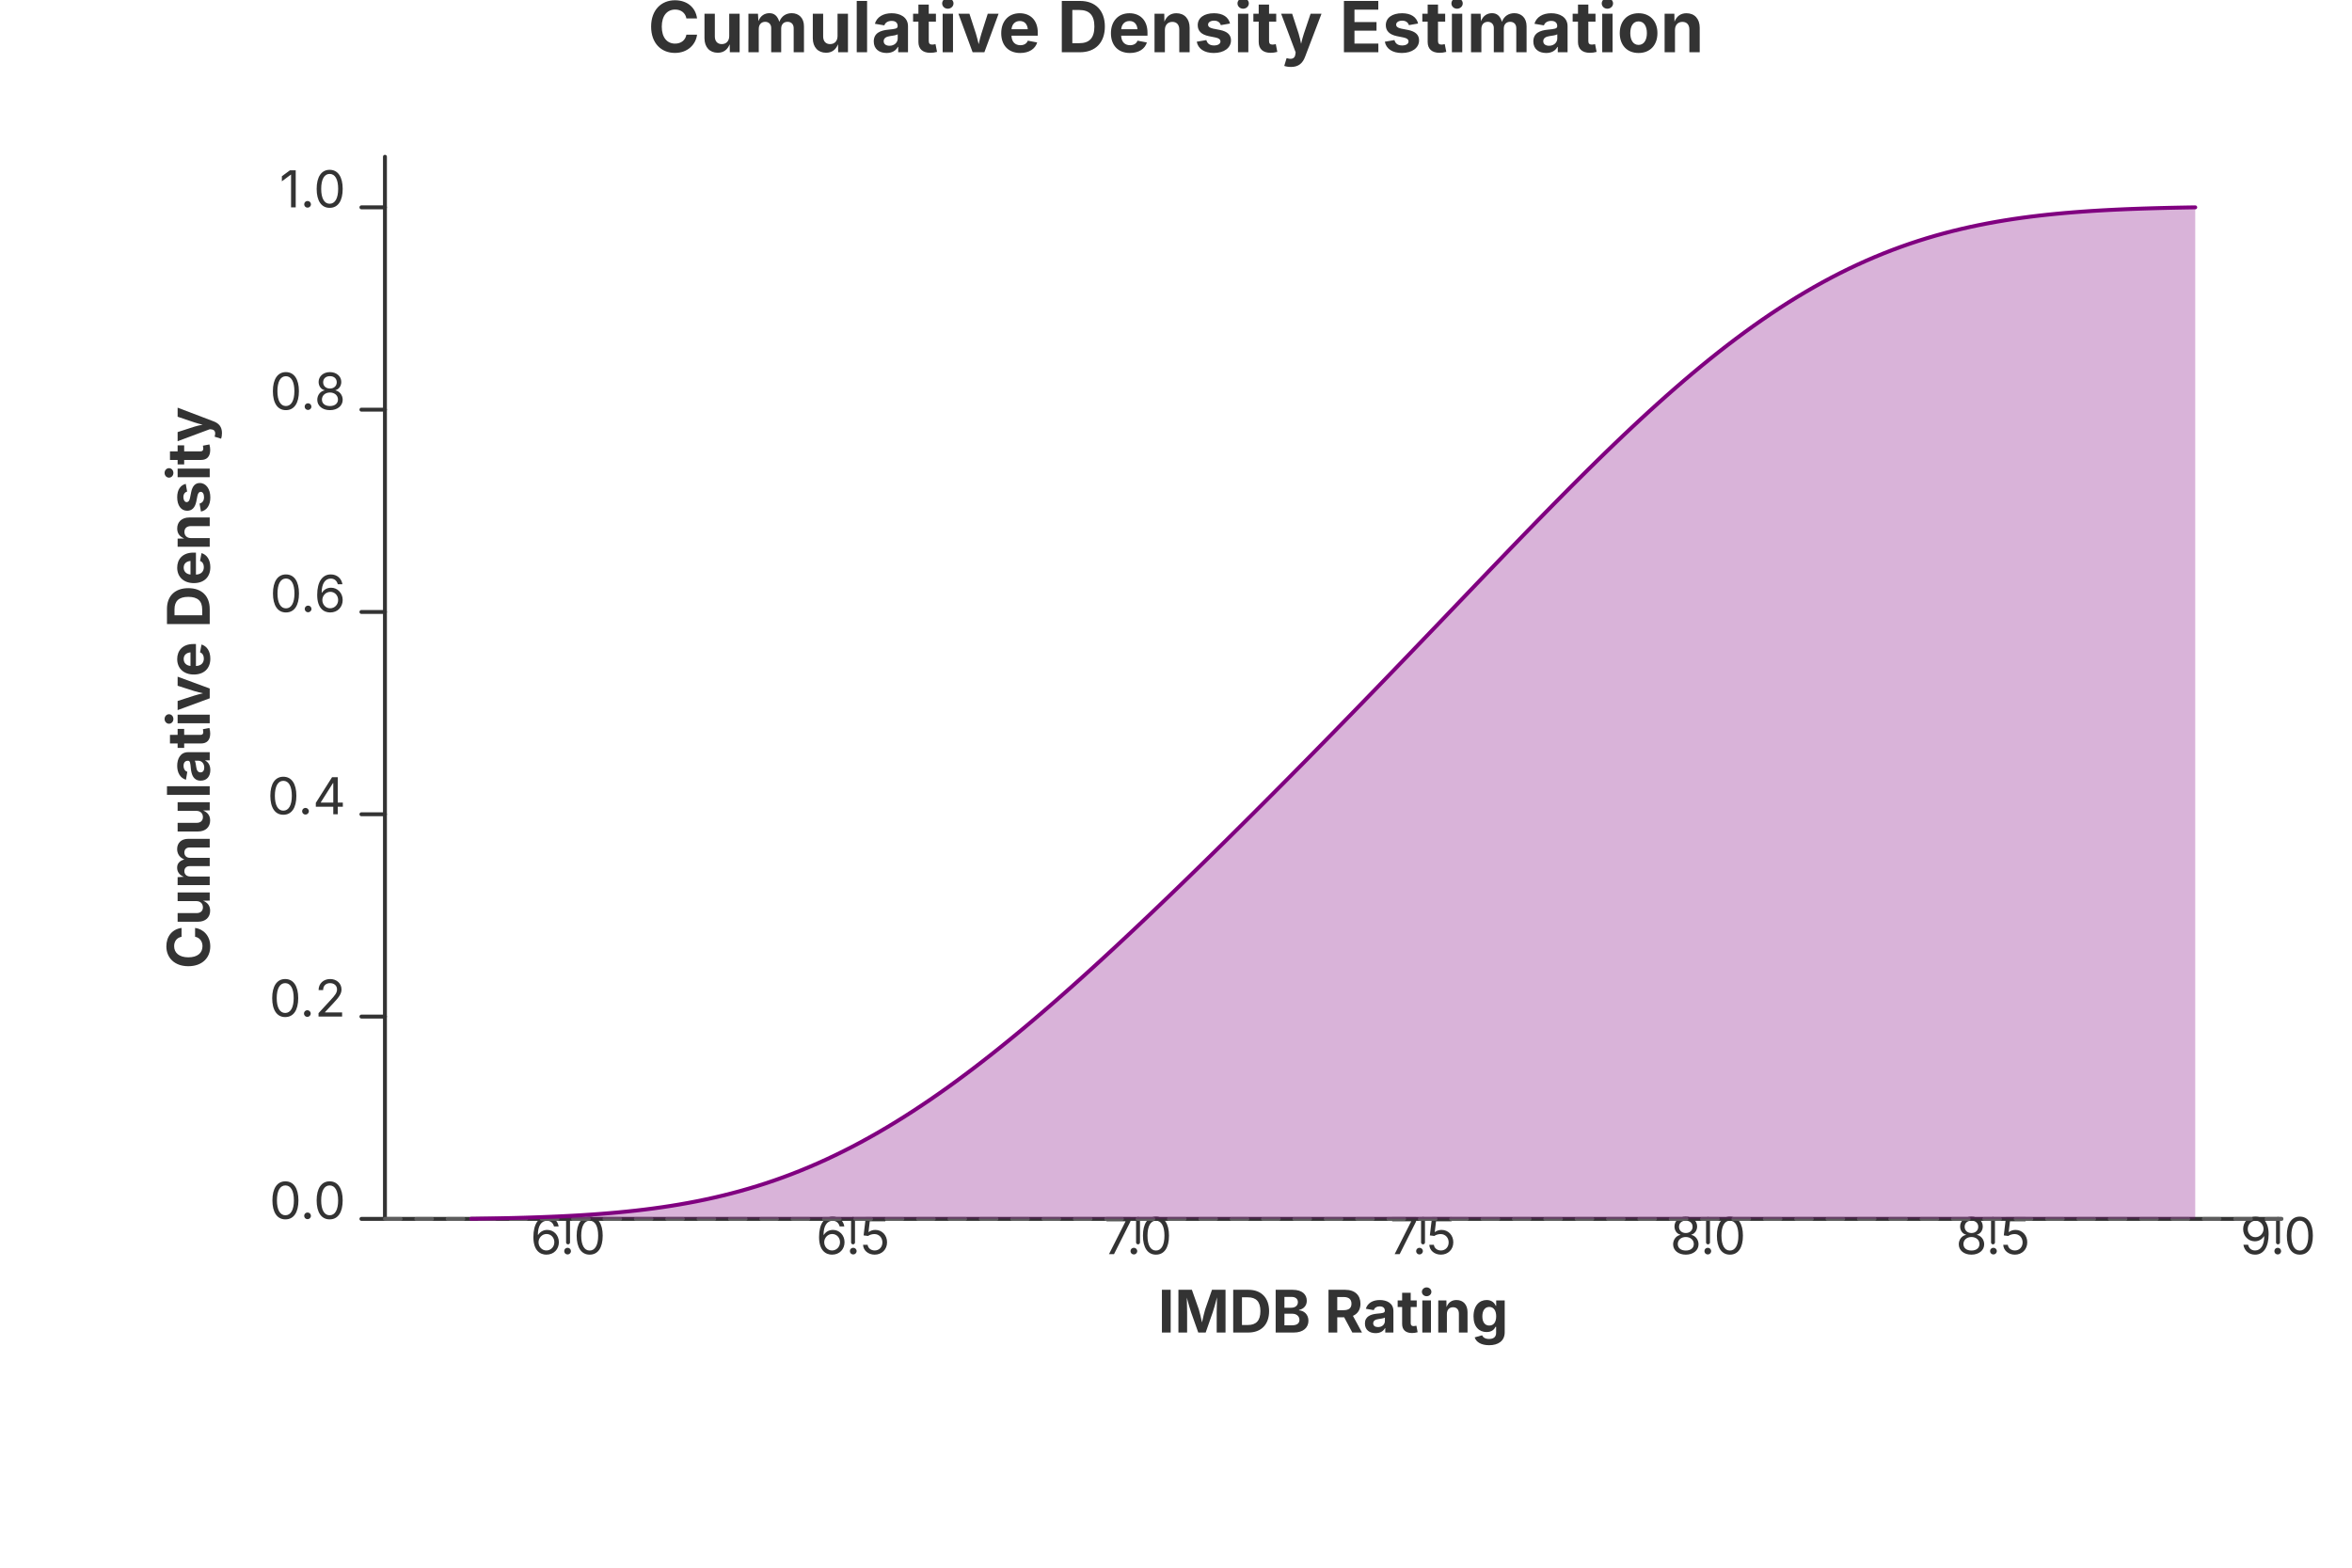
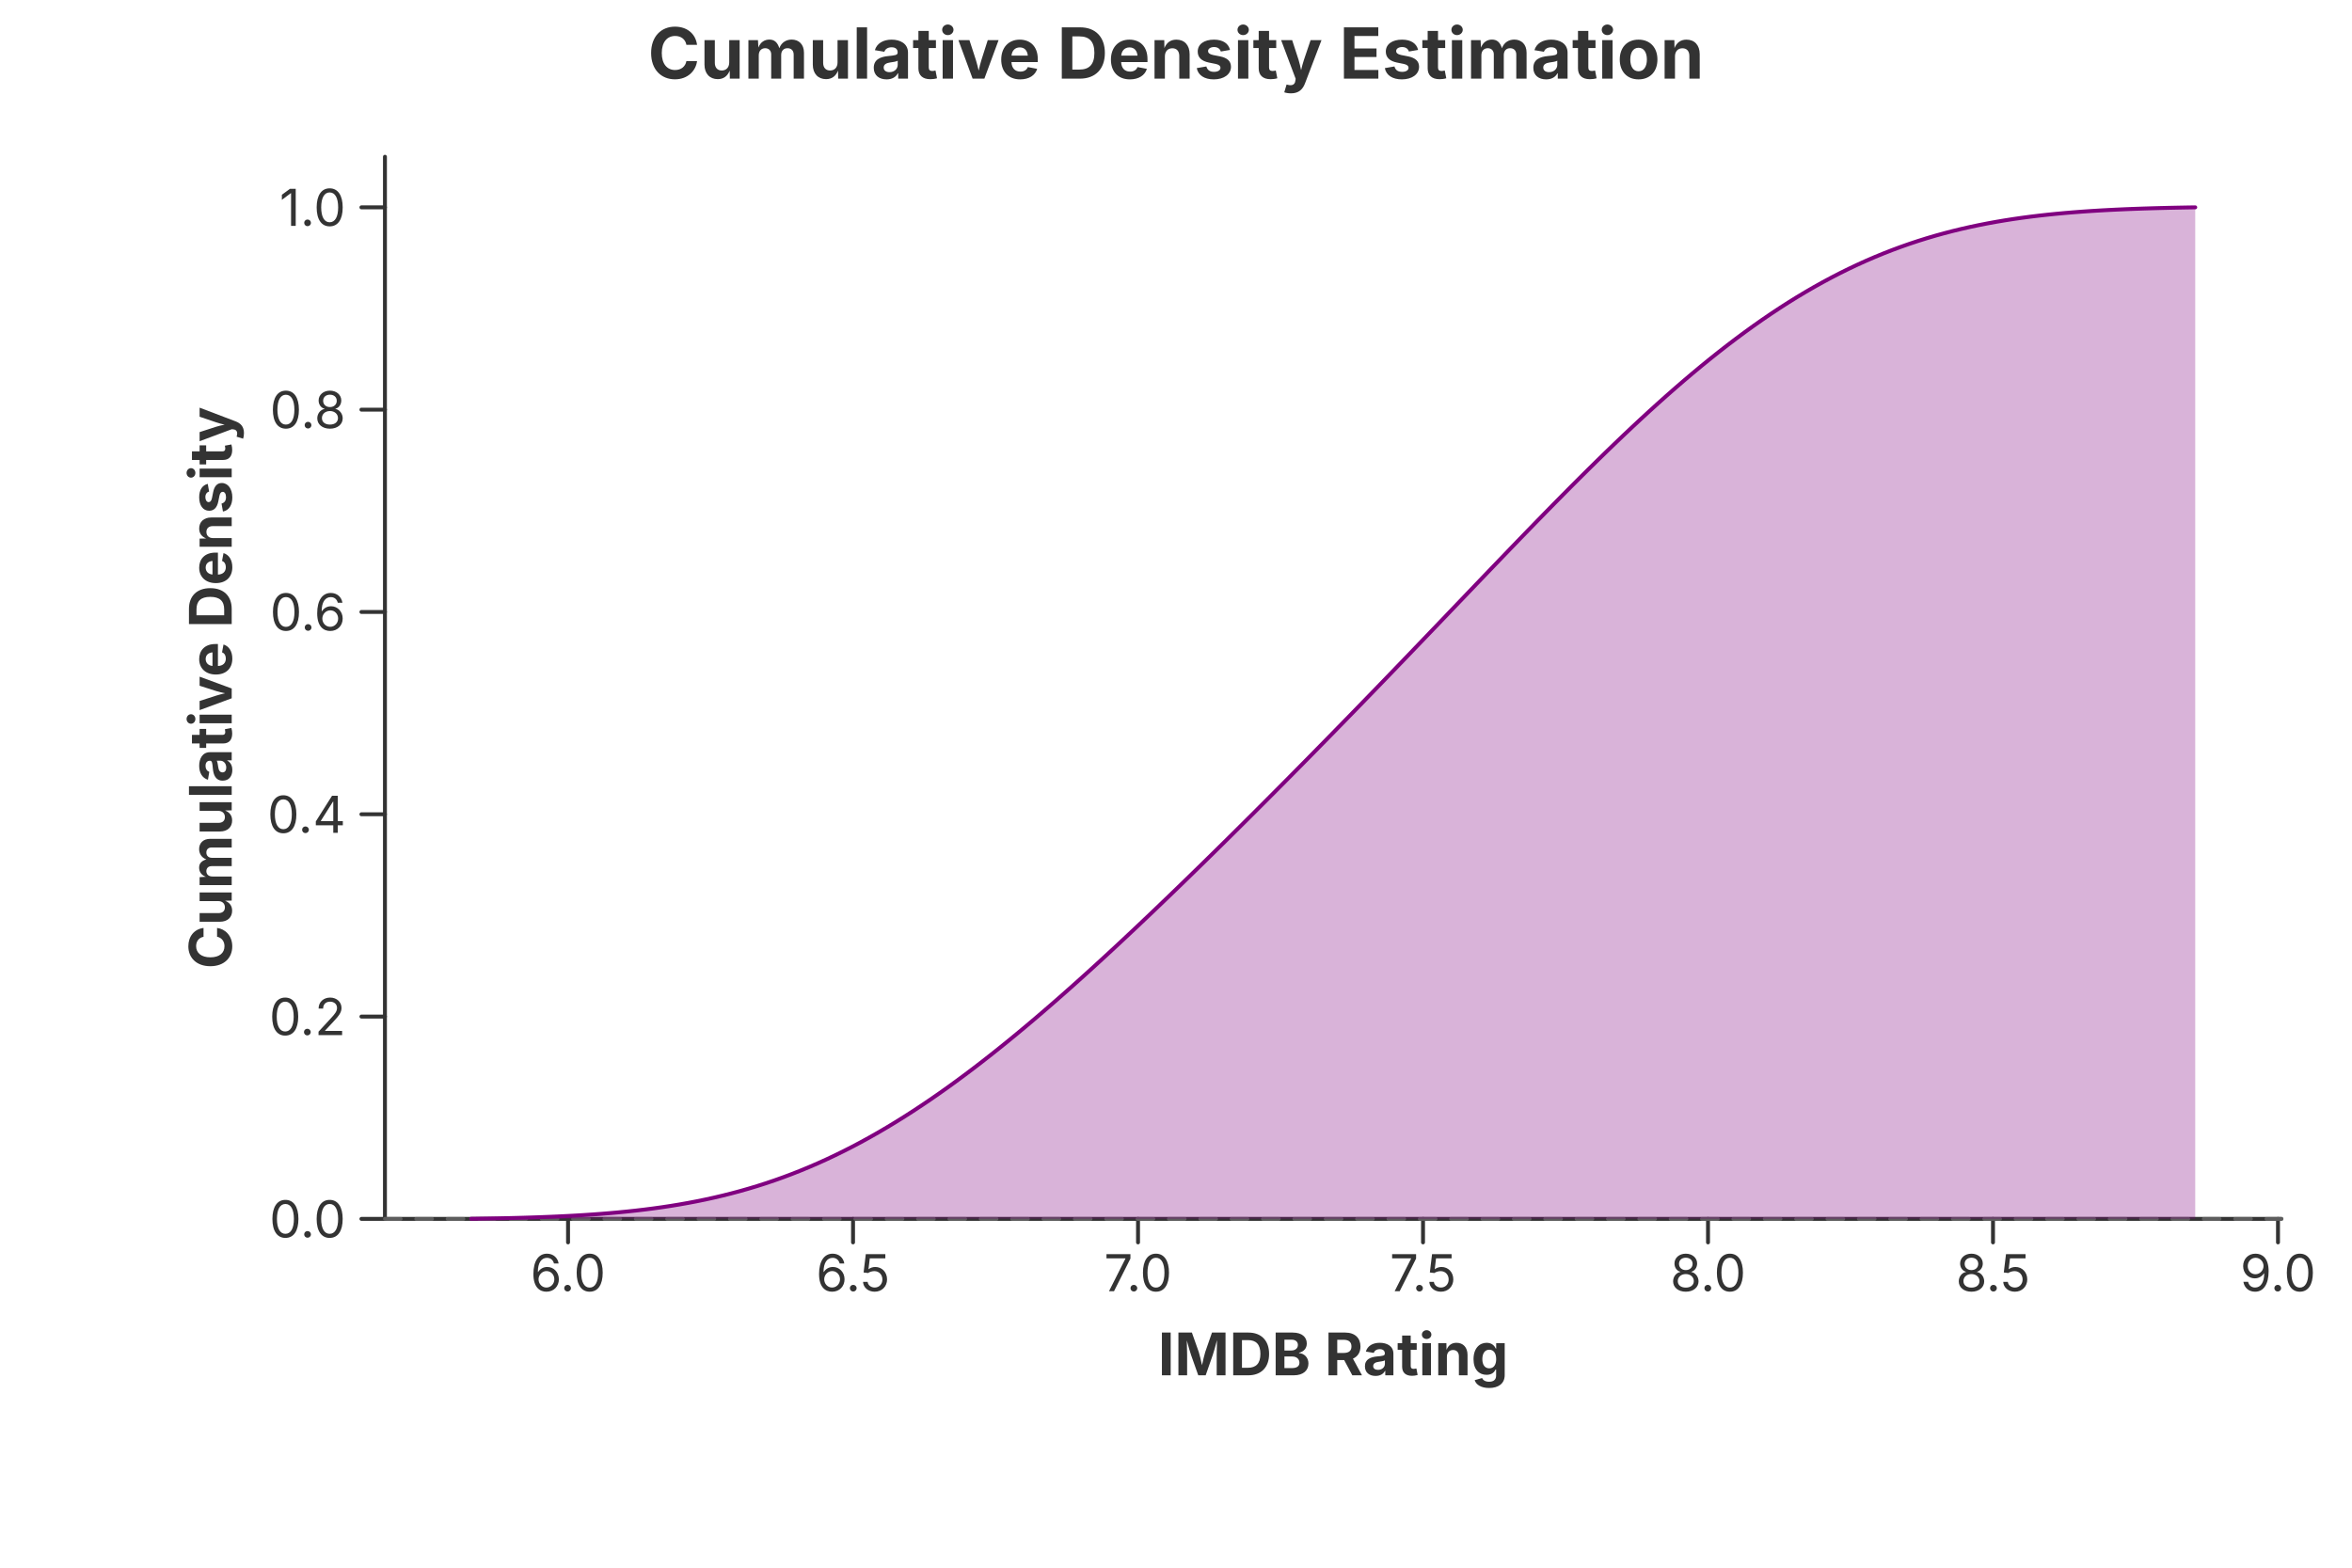
<svg xmlns="http://www.w3.org/2000/svg" width="600" height="400" viewBox="0 0 600 400">
  <rect x="0.000" y="0.000" width="600.000" height="400.000" fill="rgba(255,255,255,1.000)" stroke="none" stroke-width="0.000" fill-opacity="1.000" stroke-opacity="1.000" />
-   <text x="300.000" y="13.333" font-size="18.0" font-family="Inter, -apple-system, BlinkMacSystemFont, 'Segoe UI', Roboto, Helvetica, Arial, 'PingFang SC', 'Microsoft YaHei', Ubuntu, Cantarell, 'Noto Sans', sans-serif" fill="rgba(51,51,51,1.000)" fill-opacity="1.000" text-anchor="middle" font-weight="bold" dominant_baseline="middle" transform="rotate(0 300.000 13.333)">Cumulative Density Estimation</text>
+   <text x="300.000" y="13.333" font-size="18.0" font-family="Inter, -apple-system, BlinkMacSystemFont, 'Segoe UI', Roboto, Helvetica, Arial, 'PingFang SC', 'Microsoft YaHei', Ubuntu, Cantarell, 'Noto Sans', sans-serif" fill="rgba(51,51,51,1.000)" fill-opacity="1.000" text-anchor="middle" font-weight="bold" dominant-baseline="middle" transform="rotate(0 300.000 13.333)">Cumulative Density Estimation</text>
  <path d="M 98.200 311.000 L 582.000 311.000" stroke="rgba(51,51,51,1.000)" stroke-width="1.000" stroke-opacity="1.000" fill="none" stroke-linejoin="round" stroke-linecap="round" />
  <path d="M 144.910 311.000 L 144.910 317.000" stroke="rgba(51,51,51,1.000)" stroke-width="1.000" stroke-opacity="1.000" fill="none" stroke-linejoin="round" stroke-linecap="round" />
-   <text x="144.910" y="320.000" font-size="13.0" font-family="Inter, -apple-system, BlinkMacSystemFont, 'Segoe UI', Roboto, Helvetica, Arial, 'PingFang SC', 'Microsoft YaHei', Ubuntu, Cantarell, 'Noto Sans', sans-serif" fill="rgba(51,51,51,1.000)" fill-opacity="1.000" text-anchor="middle" font-weight="normal" dominant_baseline="hanging" transform="rotate(0 144.910 320.000)">6.0</text>
+   <text x="144.910" y="320.000" font-size="13.0" font-family="Inter, -apple-system, BlinkMacSystemFont, 'Segoe UI', Roboto, Helvetica, Arial, 'PingFang SC', 'Microsoft YaHei', Ubuntu, Cantarell, 'Noto Sans', sans-serif" fill="rgba(51,51,51,1.000)" fill-opacity="1.000" text-anchor="middle" font-weight="normal" dominant-baseline="hanging" transform="rotate(0 144.910 320.000)">6.0</text>
  <path d="M 217.612 311.000 L 217.612 317.000" stroke="rgba(51,51,51,1.000)" stroke-width="1.000" stroke-opacity="1.000" fill="none" stroke-linejoin="round" stroke-linecap="round" />
-   <text x="217.612" y="320.000" font-size="13.0" font-family="Inter, -apple-system, BlinkMacSystemFont, 'Segoe UI', Roboto, Helvetica, Arial, 'PingFang SC', 'Microsoft YaHei', Ubuntu, Cantarell, 'Noto Sans', sans-serif" fill="rgba(51,51,51,1.000)" fill-opacity="1.000" text-anchor="middle" font-weight="normal" dominant_baseline="hanging" transform="rotate(0 217.612 320.000)">6.5</text>
+   <text x="217.612" y="320.000" font-size="13.0" font-family="Inter, -apple-system, BlinkMacSystemFont, 'Segoe UI', Roboto, Helvetica, Arial, 'PingFang SC', 'Microsoft YaHei', Ubuntu, Cantarell, 'Noto Sans', sans-serif" fill="rgba(51,51,51,1.000)" fill-opacity="1.000" text-anchor="middle" font-weight="normal" dominant-baseline="hanging" transform="rotate(0 217.612 320.000)">6.5</text>
  <path d="M 290.314 311.000 L 290.314 317.000" stroke="rgba(51,51,51,1.000)" stroke-width="1.000" stroke-opacity="1.000" fill="none" stroke-linejoin="round" stroke-linecap="round" />
-   <text x="290.314" y="320.000" font-size="13.0" font-family="Inter, -apple-system, BlinkMacSystemFont, 'Segoe UI', Roboto, Helvetica, Arial, 'PingFang SC', 'Microsoft YaHei', Ubuntu, Cantarell, 'Noto Sans', sans-serif" fill="rgba(51,51,51,1.000)" fill-opacity="1.000" text-anchor="middle" font-weight="normal" dominant_baseline="hanging" transform="rotate(0 290.314 320.000)">7.0</text>
+   <text x="290.314" y="320.000" font-size="13.0" font-family="Inter, -apple-system, BlinkMacSystemFont, 'Segoe UI', Roboto, Helvetica, Arial, 'PingFang SC', 'Microsoft YaHei', Ubuntu, Cantarell, 'Noto Sans', sans-serif" fill="rgba(51,51,51,1.000)" fill-opacity="1.000" text-anchor="middle" font-weight="normal" dominant-baseline="hanging" transform="rotate(0 290.314 320.000)">7.0</text>
  <path d="M 363.016 311.000 L 363.016 317.000" stroke="rgba(51,51,51,1.000)" stroke-width="1.000" stroke-opacity="1.000" fill="none" stroke-linejoin="round" stroke-linecap="round" />
-   <text x="363.016" y="320.000" font-size="13.0" font-family="Inter, -apple-system, BlinkMacSystemFont, 'Segoe UI', Roboto, Helvetica, Arial, 'PingFang SC', 'Microsoft YaHei', Ubuntu, Cantarell, 'Noto Sans', sans-serif" fill="rgba(51,51,51,1.000)" fill-opacity="1.000" text-anchor="middle" font-weight="normal" dominant_baseline="hanging" transform="rotate(0 363.016 320.000)">7.5</text>
+   <text x="363.016" y="320.000" font-size="13.0" font-family="Inter, -apple-system, BlinkMacSystemFont, 'Segoe UI', Roboto, Helvetica, Arial, 'PingFang SC', 'Microsoft YaHei', Ubuntu, Cantarell, 'Noto Sans', sans-serif" fill="rgba(51,51,51,1.000)" fill-opacity="1.000" text-anchor="middle" font-weight="normal" dominant-baseline="hanging" transform="rotate(0 363.016 320.000)">7.5</text>
  <path d="M 435.718 311.000 L 435.718 317.000" stroke="rgba(51,51,51,1.000)" stroke-width="1.000" stroke-opacity="1.000" fill="none" stroke-linejoin="round" stroke-linecap="round" />
-   <text x="435.718" y="320.000" font-size="13.0" font-family="Inter, -apple-system, BlinkMacSystemFont, 'Segoe UI', Roboto, Helvetica, Arial, 'PingFang SC', 'Microsoft YaHei', Ubuntu, Cantarell, 'Noto Sans', sans-serif" fill="rgba(51,51,51,1.000)" fill-opacity="1.000" text-anchor="middle" font-weight="normal" dominant_baseline="hanging" transform="rotate(0 435.718 320.000)">8.0</text>
+   <text x="435.718" y="320.000" font-size="13.0" font-family="Inter, -apple-system, BlinkMacSystemFont, 'Segoe UI', Roboto, Helvetica, Arial, 'PingFang SC', 'Microsoft YaHei', Ubuntu, Cantarell, 'Noto Sans', sans-serif" fill="rgba(51,51,51,1.000)" fill-opacity="1.000" text-anchor="middle" font-weight="normal" dominant-baseline="hanging" transform="rotate(0 435.718 320.000)">8.0</text>
  <path d="M 508.420 311.000 L 508.420 317.000" stroke="rgba(51,51,51,1.000)" stroke-width="1.000" stroke-opacity="1.000" fill="none" stroke-linejoin="round" stroke-linecap="round" />
-   <text x="508.420" y="320.000" font-size="13.0" font-family="Inter, -apple-system, BlinkMacSystemFont, 'Segoe UI', Roboto, Helvetica, Arial, 'PingFang SC', 'Microsoft YaHei', Ubuntu, Cantarell, 'Noto Sans', sans-serif" fill="rgba(51,51,51,1.000)" fill-opacity="1.000" text-anchor="middle" font-weight="normal" dominant_baseline="hanging" transform="rotate(0 508.420 320.000)">8.5</text>
+   <text x="508.420" y="320.000" font-size="13.0" font-family="Inter, -apple-system, BlinkMacSystemFont, 'Segoe UI', Roboto, Helvetica, Arial, 'PingFang SC', 'Microsoft YaHei', Ubuntu, Cantarell, 'Noto Sans', sans-serif" fill="rgba(51,51,51,1.000)" fill-opacity="1.000" text-anchor="middle" font-weight="normal" dominant-baseline="hanging" transform="rotate(0 508.420 320.000)">8.5</text>
  <path d="M 581.122 311.000 L 581.122 317.000" stroke="rgba(51,51,51,1.000)" stroke-width="1.000" stroke-opacity="1.000" fill="none" stroke-linejoin="round" stroke-linecap="round" />
-   <text x="581.122" y="320.000" font-size="13.0" font-family="Inter, -apple-system, BlinkMacSystemFont, 'Segoe UI', Roboto, Helvetica, Arial, 'PingFang SC', 'Microsoft YaHei', Ubuntu, Cantarell, 'Noto Sans', sans-serif" fill="rgba(51,51,51,1.000)" fill-opacity="1.000" text-anchor="middle" font-weight="normal" dominant_baseline="hanging" transform="rotate(0 581.122 320.000)">9.0</text>
-   <text x="340.100" y="340.000" font-size="15.0" font-family="Inter, -apple-system, BlinkMacSystemFont, 'Segoe UI', Roboto, Helvetica, Arial, 'PingFang SC', 'Microsoft YaHei', Ubuntu, Cantarell, 'Noto Sans', sans-serif" fill="rgba(51,51,51,1.000)" fill-opacity="1.000" text-anchor="middle" font-weight="bold" dominant_baseline="hanging" transform="rotate(0 340.100 340.000)">IMDB Rating</text>
+   <text x="581.122" y="320.000" font-size="13.0" font-family="Inter, -apple-system, BlinkMacSystemFont, 'Segoe UI', Roboto, Helvetica, Arial, 'PingFang SC', 'Microsoft YaHei', Ubuntu, Cantarell, 'Noto Sans', sans-serif" fill="rgba(51,51,51,1.000)" fill-opacity="1.000" text-anchor="middle" font-weight="normal" dominant-baseline="hanging" transform="rotate(0 581.122 320.000)">9.0</text>
+   <text x="340.100" y="340.000" font-size="15.0" font-family="Inter, -apple-system, BlinkMacSystemFont, 'Segoe UI', Roboto, Helvetica, Arial, 'PingFang SC', 'Microsoft YaHei', Ubuntu, Cantarell, 'Noto Sans', sans-serif" fill="rgba(51,51,51,1.000)" fill-opacity="1.000" text-anchor="middle" font-weight="bold" dominant-baseline="hanging" transform="rotate(0 340.100 340.000)">IMDB Rating</text>
  <path d="M 98.200 40.000 L 98.200 311.000" stroke="rgba(51,51,51,1.000)" stroke-width="1.000" stroke-opacity="1.000" fill="none" stroke-linejoin="round" stroke-linecap="round" />
  <path d="M 98.200 311.000 L 92.200 311.000" stroke="rgba(51,51,51,1.000)" stroke-width="1.000" stroke-opacity="1.000" fill="none" stroke-linejoin="round" stroke-linecap="round" />
-   <text x="88.200" y="311.000" font-size="13.0" font-family="Inter, -apple-system, BlinkMacSystemFont, 'Segoe UI', Roboto, Helvetica, Arial, 'PingFang SC', 'Microsoft YaHei', Ubuntu, Cantarell, 'Noto Sans', sans-serif" fill="rgba(51,51,51,1.000)" fill-opacity="1.000" text-anchor="end" font-weight="normal" dominant_baseline="central" transform="rotate(0 88.200 311.000)">0.0</text>
+   <text x="88.200" y="311.000" font-size="13.0" font-family="Inter, -apple-system, BlinkMacSystemFont, 'Segoe UI', Roboto, Helvetica, Arial, 'PingFang SC', 'Microsoft YaHei', Ubuntu, Cantarell, 'Noto Sans', sans-serif" fill="rgba(51,51,51,1.000)" fill-opacity="1.000" text-anchor="end" font-weight="normal" dominant-baseline="central" transform="rotate(0 88.200 311.000)">0.0</text>
  <path d="M 98.200 259.381 L 92.200 259.381" stroke="rgba(51,51,51,1.000)" stroke-width="1.000" stroke-opacity="1.000" fill="none" stroke-linejoin="round" stroke-linecap="round" />
-   <text x="88.200" y="259.381" font-size="13.0" font-family="Inter, -apple-system, BlinkMacSystemFont, 'Segoe UI', Roboto, Helvetica, Arial, 'PingFang SC', 'Microsoft YaHei', Ubuntu, Cantarell, 'Noto Sans', sans-serif" fill="rgba(51,51,51,1.000)" fill-opacity="1.000" text-anchor="end" font-weight="normal" dominant_baseline="central" transform="rotate(0 88.200 259.381)">0.2</text>
+   <text x="88.200" y="259.381" font-size="13.0" font-family="Inter, -apple-system, BlinkMacSystemFont, 'Segoe UI', Roboto, Helvetica, Arial, 'PingFang SC', 'Microsoft YaHei', Ubuntu, Cantarell, 'Noto Sans', sans-serif" fill="rgba(51,51,51,1.000)" fill-opacity="1.000" text-anchor="end" font-weight="normal" dominant-baseline="central" transform="rotate(0 88.200 259.381)">0.2</text>
  <path d="M 98.200 207.762 L 92.200 207.762" stroke="rgba(51,51,51,1.000)" stroke-width="1.000" stroke-opacity="1.000" fill="none" stroke-linejoin="round" stroke-linecap="round" />
-   <text x="88.200" y="207.762" font-size="13.0" font-family="Inter, -apple-system, BlinkMacSystemFont, 'Segoe UI', Roboto, Helvetica, Arial, 'PingFang SC', 'Microsoft YaHei', Ubuntu, Cantarell, 'Noto Sans', sans-serif" fill="rgba(51,51,51,1.000)" fill-opacity="1.000" text-anchor="end" font-weight="normal" dominant_baseline="central" transform="rotate(0 88.200 207.762)">0.4</text>
+   <text x="88.200" y="207.762" font-size="13.0" font-family="Inter, -apple-system, BlinkMacSystemFont, 'Segoe UI', Roboto, Helvetica, Arial, 'PingFang SC', 'Microsoft YaHei', Ubuntu, Cantarell, 'Noto Sans', sans-serif" fill="rgba(51,51,51,1.000)" fill-opacity="1.000" text-anchor="end" font-weight="normal" dominant-baseline="central" transform="rotate(0 88.200 207.762)">0.4</text>
  <path d="M 98.200 156.143 L 92.200 156.143" stroke="rgba(51,51,51,1.000)" stroke-width="1.000" stroke-opacity="1.000" fill="none" stroke-linejoin="round" stroke-linecap="round" />
-   <text x="88.200" y="156.143" font-size="13.0" font-family="Inter, -apple-system, BlinkMacSystemFont, 'Segoe UI', Roboto, Helvetica, Arial, 'PingFang SC', 'Microsoft YaHei', Ubuntu, Cantarell, 'Noto Sans', sans-serif" fill="rgba(51,51,51,1.000)" fill-opacity="1.000" text-anchor="end" font-weight="normal" dominant_baseline="central" transform="rotate(0 88.200 156.143)">0.6</text>
+   <text x="88.200" y="156.143" font-size="13.0" font-family="Inter, -apple-system, BlinkMacSystemFont, 'Segoe UI', Roboto, Helvetica, Arial, 'PingFang SC', 'Microsoft YaHei', Ubuntu, Cantarell, 'Noto Sans', sans-serif" fill="rgba(51,51,51,1.000)" fill-opacity="1.000" text-anchor="end" font-weight="normal" dominant-baseline="central" transform="rotate(0 88.200 156.143)">0.6</text>
  <path d="M 98.200 104.524 L 92.200 104.524" stroke="rgba(51,51,51,1.000)" stroke-width="1.000" stroke-opacity="1.000" fill="none" stroke-linejoin="round" stroke-linecap="round" />
-   <text x="88.200" y="104.524" font-size="13.0" font-family="Inter, -apple-system, BlinkMacSystemFont, 'Segoe UI', Roboto, Helvetica, Arial, 'PingFang SC', 'Microsoft YaHei', Ubuntu, Cantarell, 'Noto Sans', sans-serif" fill="rgba(51,51,51,1.000)" fill-opacity="1.000" text-anchor="end" font-weight="normal" dominant_baseline="central" transform="rotate(0 88.200 104.524)">0.8</text>
+   <text x="88.200" y="104.524" font-size="13.0" font-family="Inter, -apple-system, BlinkMacSystemFont, 'Segoe UI', Roboto, Helvetica, Arial, 'PingFang SC', 'Microsoft YaHei', Ubuntu, Cantarell, 'Noto Sans', sans-serif" fill="rgba(51,51,51,1.000)" fill-opacity="1.000" text-anchor="end" font-weight="normal" dominant-baseline="central" transform="rotate(0 88.200 104.524)">0.8</text>
  <path d="M 98.200 52.905 L 92.200 52.905" stroke="rgba(51,51,51,1.000)" stroke-width="1.000" stroke-opacity="1.000" fill="none" stroke-linejoin="round" stroke-linecap="round" />
-   <text x="88.200" y="52.905" font-size="13.0" font-family="Inter, -apple-system, BlinkMacSystemFont, 'Segoe UI', Roboto, Helvetica, Arial, 'PingFang SC', 'Microsoft YaHei', Ubuntu, Cantarell, 'Noto Sans', sans-serif" fill="rgba(51,51,51,1.000)" fill-opacity="1.000" text-anchor="end" font-weight="normal" dominant_baseline="central" transform="rotate(0 88.200 52.905)">1.0</text>
-   <text x="53.500" y="175.500" font-size="15.0" font-family="Inter, -apple-system, BlinkMacSystemFont, 'Segoe UI', Roboto, Helvetica, Arial, 'PingFang SC', 'Microsoft YaHei', Ubuntu, Cantarell, 'Noto Sans', sans-serif" fill="rgba(51,51,51,1.000)" fill-opacity="1.000" text-anchor="middle" font-weight="bold" dominant_baseline="middle" transform="rotate(-90 53.500 175.500)">Cumulative Density</text>
+   <text x="88.200" y="52.905" font-size="13.0" font-family="Inter, -apple-system, BlinkMacSystemFont, 'Segoe UI', Roboto, Helvetica, Arial, 'PingFang SC', 'Microsoft YaHei', Ubuntu, Cantarell, 'Noto Sans', sans-serif" fill="rgba(51,51,51,1.000)" fill-opacity="1.000" text-anchor="end" font-weight="normal" dominant-baseline="central" transform="rotate(0 88.200 52.905)">1.0</text>
+   <text x="53.500" y="175.500" font-size="15.0" font-family="Inter, -apple-system, BlinkMacSystemFont, 'Segoe UI', Roboto, Helvetica, Arial, 'PingFang SC', 'Microsoft YaHei', Ubuntu, Cantarell, 'Noto Sans', sans-serif" fill="rgba(51,51,51,1.000)" fill-opacity="1.000" text-anchor="middle" font-weight="bold" dominant-baseline="middle" transform="rotate(-90 53.500 175.500)">Cumulative Density</text>
  <path d="M 98.200 311.000 L 582.000 311.000" stroke="rgba(136,136,136,1.000)" stroke-width="1.000" stroke-opacity="0.500" fill="none" stroke-linejoin="round" stroke-linecap="round" stroke-dasharray="4,4" />
  <polygon points="120.191,310.973 122.401,310.942 124.611,310.906 126.821,310.865 129.031,310.819 131.242,310.766 133.452,310.707 135.662,310.639 137.872,310.564 140.082,310.478 142.292,310.383 144.502,310.276 146.713,310.157 148.923,310.024 151.133,309.877 153.343,309.715 155.553,309.535 157.763,309.338 159.973,309.121 162.184,308.884 164.394,308.624 166.604,308.341 168.814,308.034 171.024,307.700 173.234,307.339 175.444,306.948 177.655,306.528 179.865,306.076 182.075,305.591 184.285,305.072 186.495,304.518 188.705,303.928 190.915,303.300 193.126,302.634 195.336,301.928 197.546,301.182 199.756,300.395 201.966,299.567 204.176,298.696 206.386,297.783 208.597,296.828 210.807,295.829 213.017,294.787 215.227,293.702 217.437,292.575 219.647,291.404 221.857,290.191 224.068,288.936 226.278,287.639 228.488,286.301 230.698,284.923 232.908,283.506 235.118,282.050 237.328,280.556 239.539,279.025 241.749,277.459 243.959,275.858 246.169,274.222 248.379,272.555 250.589,270.855 252.799,269.126 255.010,267.366 257.220,265.579 259.430,263.765 261.640,261.925 263.850,260.060 266.060,258.172 268.270,256.261 270.480,254.328 272.691,252.375 274.901,250.403 277.111,248.412 279.321,246.404 281.531,244.379 283.741,242.339 285.952,240.284 288.162,238.215 290.372,236.133 292.582,234.038 294.792,231.932 297.002,229.815 299.212,227.687 301.422,225.549 303.633,223.402 305.843,221.246 308.053,219.082 310.263,216.910 312.473,214.731 314.683,212.544 316.893,210.350 319.104,208.149 321.314,205.942 323.524,203.728 325.734,201.509 327.944,199.283 330.154,197.052 332.364,194.814 334.575,192.571 336.785,190.322 338.995,188.068 341.205,185.808 343.415,183.543 345.625,181.273 347.835,178.998 350.046,176.718 352.256,174.433 354.466,172.143 356.676,169.850 358.886,167.552 361.096,165.251 363.306,162.947 365.517,160.641 367.727,158.333 369.937,156.023 372.147,153.713 374.357,151.403 376.567,149.094 378.777,146.787 380.988,144.483 383.198,142.182 385.408,139.887 387.618,137.597 389.828,135.315 392.038,133.042 394.248,130.778 396.459,128.526 398.669,126.286 400.879,124.060 403.089,121.850 405.299,119.657 407.509,117.482 409.719,115.327 411.930,113.193 414.140,111.083 416.350,108.997 418.560,106.937 420.770,104.905 422.980,102.902 425.190,100.930 427.401,98.989 429.611,97.082 431.821,95.209 434.031,93.372 436.241,91.573 438.451,89.812 440.661,88.090 442.872,86.409 445.082,84.770 447.292,83.173 449.502,81.619 451.712,80.110 453.922,78.646 456.132,77.226 458.342,75.853 460.553,74.526 462.763,73.246 464.973,72.012 467.183,70.825 469.393,69.685 471.603,68.592 473.814,67.546 476.024,66.545 478.234,65.591 480.444,64.682 482.654,63.818 484.864,62.998 487.074,62.221 489.284,61.487 491.495,60.794 493.705,60.142 495.915,59.528 498.125,58.954 500.335,58.416 502.545,57.913 504.756,57.445 506.966,57.010 509.176,56.606 511.386,56.233 513.596,55.888 515.806,55.570 518.016,55.278 520.226,55.011 522.437,54.766 524.647,54.543 526.857,54.340 529.067,54.156 531.277,53.989 533.487,53.838 535.698,53.703 537.908,53.581 540.118,53.472 542.328,53.374 544.538,53.288 546.748,53.210 548.958,53.142 551.168,53.082 553.379,53.028 555.589,52.982 557.799,52.941 560.009,52.905 560.009,311.000 557.799,311.000 555.589,311.000 553.379,311.000 551.168,311.000 548.958,311.000 546.748,311.000 544.538,311.000 542.328,311.000 540.118,311.000 537.908,311.000 535.698,311.000 533.487,311.000 531.277,311.000 529.067,311.000 526.857,311.000 524.647,311.000 522.437,311.000 520.226,311.000 518.016,311.000 515.806,311.000 513.596,311.000 511.386,311.000 509.176,311.000 506.966,311.000 504.756,311.000 502.545,311.000 500.335,311.000 498.125,311.000 495.915,311.000 493.705,311.000 491.495,311.000 489.284,311.000 487.074,311.000 484.864,311.000 482.654,311.000 480.444,311.000 478.234,311.000 476.024,311.000 473.814,311.000 471.603,311.000 469.393,311.000 467.183,311.000 464.973,311.000 462.763,311.000 460.553,311.000 458.342,311.000 456.132,311.000 453.922,311.000 451.712,311.000 449.502,311.000 447.292,311.000 445.082,311.000 442.872,311.000 440.661,311.000 438.451,311.000 436.241,311.000 434.031,311.000 431.821,311.000 429.611,311.000 427.401,311.000 425.190,311.000 422.980,311.000 420.770,311.000 418.560,311.000 416.350,311.000 414.140,311.000 411.930,311.000 409.719,311.000 407.509,311.000 405.299,311.000 403.089,311.000 400.879,311.000 398.669,311.000 396.459,311.000 394.248,311.000 392.038,311.000 389.828,311.000 387.618,311.000 385.408,311.000 383.198,311.000 380.988,311.000 378.777,311.000 376.567,311.000 374.357,311.000 372.147,311.000 369.937,311.000 367.727,311.000 365.517,311.000 363.306,311.000 361.096,311.000 358.886,311.000 356.676,311.000 354.466,311.000 352.256,311.000 350.046,311.000 347.835,311.000 345.625,311.000 343.415,311.000 341.205,311.000 338.995,311.000 336.785,311.000 334.575,311.000 332.364,311.000 330.154,311.000 327.944,311.000 325.734,311.000 323.524,311.000 321.314,311.000 319.104,311.000 316.893,311.000 314.683,311.000 312.473,311.000 310.263,311.000 308.053,311.000 305.843,311.000 303.633,311.000 301.422,311.000 299.212,311.000 297.002,311.000 294.792,311.000 292.582,311.000 290.372,311.000 288.162,311.000 285.952,311.000 283.741,311.000 281.531,311.000 279.321,311.000 277.111,311.000 274.901,311.000 272.691,311.000 270.480,311.000 268.270,311.000 266.060,311.000 263.850,311.000 261.640,311.000 259.430,311.000 257.220,311.000 255.010,311.000 252.799,311.000 250.589,311.000 248.379,311.000 246.169,311.000 243.959,311.000 241.749,311.000 239.539,311.000 237.328,311.000 235.118,311.000 232.908,311.000 230.698,311.000 228.488,311.000 226.278,311.000 224.068,311.000 221.857,311.000 219.647,311.000 217.437,311.000 215.227,311.000 213.017,311.000 210.807,311.000 208.597,311.000 206.386,311.000 204.176,311.000 201.966,311.000 199.756,311.000 197.546,311.000 195.336,311.000 193.126,311.000 190.915,311.000 188.705,311.000 186.495,311.000 184.285,311.000 182.075,311.000 179.865,311.000 177.655,311.000 175.444,311.000 173.234,311.000 171.024,311.000 168.814,311.000 166.604,311.000 164.394,311.000 162.184,311.000 159.973,311.000 157.763,311.000 155.553,311.000 153.343,311.000 151.133,311.000 148.923,311.000 146.713,311.000 144.502,311.000 142.292,311.000 140.082,311.000 137.872,311.000 135.662,311.000 133.452,311.000 131.242,311.000 129.031,311.000 126.821,311.000 124.611,311.000 122.401,311.000 120.191,311.000" fill="rgba(128,0,128,1.000)" stroke="none" stroke-width="0.000" fill-opacity="0.300" stroke-opacity="0.000" />
  <path d="M 120.191 310.973 L 122.401 310.942 L 124.611 310.906 L 126.821 310.865 L 129.031 310.819 L 131.242 310.766 L 133.452 310.707 L 135.662 310.639 L 137.872 310.564 L 140.082 310.478 L 142.292 310.383 L 144.502 310.276 L 146.713 310.157 L 148.923 310.024 L 151.133 309.877 L 153.343 309.715 L 155.553 309.535 L 157.763 309.338 L 159.973 309.121 L 162.184 308.884 L 164.394 308.624 L 166.604 308.341 L 168.814 308.034 L 171.024 307.700 L 173.234 307.339 L 175.444 306.948 L 177.655 306.528 L 179.865 306.076 L 182.075 305.591 L 184.285 305.072 L 186.495 304.518 L 188.705 303.928 L 190.915 303.300 L 193.126 302.634 L 195.336 301.928 L 197.546 301.182 L 199.756 300.395 L 201.966 299.567 L 204.176 298.696 L 206.386 297.783 L 208.597 296.828 L 210.807 295.829 L 213.017 294.787 L 215.227 293.702 L 217.437 292.575 L 219.647 291.404 L 221.857 290.191 L 224.068 288.936 L 226.278 287.639 L 228.488 286.301 L 230.698 284.923 L 232.908 283.506 L 235.118 282.050 L 237.328 280.556 L 239.539 279.025 L 241.749 277.459 L 243.959 275.858 L 246.169 274.222 L 248.379 272.555 L 250.589 270.855 L 252.799 269.126 L 255.010 267.366 L 257.220 265.579 L 259.430 263.765 L 261.640 261.925 L 263.850 260.060 L 266.060 258.172 L 268.270 256.261 L 270.480 254.328 L 272.691 252.375 L 274.901 250.403 L 277.111 248.412 L 279.321 246.404 L 281.531 244.379 L 283.741 242.339 L 285.952 240.284 L 288.162 238.215 L 290.372 236.133 L 292.582 234.038 L 294.792 231.932 L 297.002 229.815 L 299.212 227.687 L 301.422 225.549 L 303.633 223.402 L 305.843 221.246 L 308.053 219.082 L 310.263 216.910 L 312.473 214.731 L 314.683 212.544 L 316.893 210.350 L 319.104 208.149 L 321.314 205.942 L 323.524 203.728 L 325.734 201.509 L 327.944 199.283 L 330.154 197.052 L 332.364 194.814 L 334.575 192.571 L 336.785 190.322 L 338.995 188.068 L 341.205 185.808 L 343.415 183.543 L 345.625 181.273 L 347.835 178.998 L 350.046 176.718 L 352.256 174.433 L 354.466 172.143 L 356.676 169.850 L 358.886 167.552 L 361.096 165.251 L 363.306 162.947 L 365.517 160.641 L 367.727 158.333 L 369.937 156.023 L 372.147 153.713 L 374.357 151.403 L 376.567 149.094 L 378.777 146.787 L 380.988 144.483 L 383.198 142.182 L 385.408 139.887 L 387.618 137.597 L 389.828 135.315 L 392.038 133.042 L 394.248 130.778 L 396.459 128.526 L 398.669 126.286 L 400.879 124.060 L 403.089 121.850 L 405.299 119.657 L 407.509 117.482 L 409.719 115.327 L 411.930 113.193 L 414.140 111.083 L 416.350 108.997 L 418.560 106.937 L 420.770 104.905 L 422.980 102.902 L 425.190 100.930 L 427.401 98.989 L 429.611 97.082 L 431.821 95.209 L 434.031 93.372 L 436.241 91.573 L 438.451 89.812 L 440.661 88.090 L 442.872 86.409 L 445.082 84.770 L 447.292 83.173 L 449.502 81.619 L 451.712 80.110 L 453.922 78.646 L 456.132 77.226 L 458.342 75.853 L 460.553 74.526 L 462.763 73.246 L 464.973 72.012 L 467.183 70.825 L 469.393 69.685 L 471.603 68.592 L 473.814 67.546 L 476.024 66.545 L 478.234 65.591 L 480.444 64.682 L 482.654 63.818 L 484.864 62.998 L 487.074 62.221 L 489.284 61.487 L 491.495 60.794 L 493.705 60.142 L 495.915 59.528 L 498.125 58.954 L 500.335 58.416 L 502.545 57.913 L 504.756 57.445 L 506.966 57.010 L 509.176 56.606 L 511.386 56.233 L 513.596 55.888 L 515.806 55.570 L 518.016 55.278 L 520.226 55.011 L 522.437 54.766 L 524.647 54.543 L 526.857 54.340 L 529.067 54.156 L 531.277 53.989 L 533.487 53.838 L 535.698 53.703 L 537.908 53.581 L 540.118 53.472 L 542.328 53.374 L 544.538 53.288 L 546.748 53.210 L 548.958 53.142 L 551.168 53.082 L 553.379 53.028 L 555.589 52.982 L 557.799 52.941 L 560.009 52.905" stroke="rgba(128,0,128,1.000)" stroke-width="1.000" stroke-opacity="1.000" fill="none" stroke-linejoin="round" stroke-linecap="round" />
</svg>
